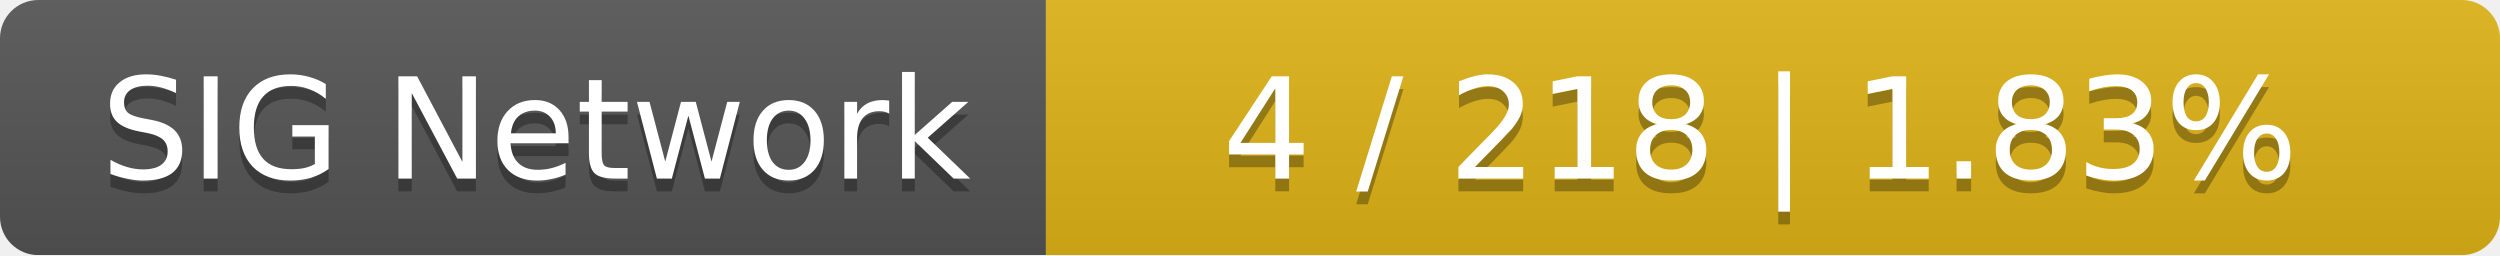
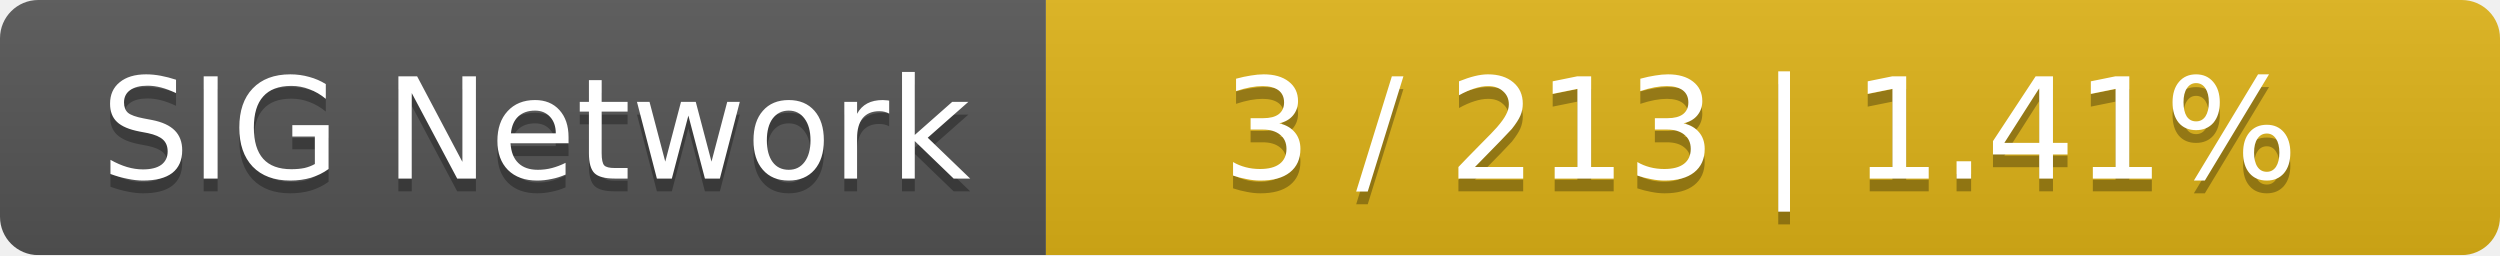
<svg xmlns="http://www.w3.org/2000/svg" width="196" height="20">
  <linearGradient id="smooth" x2="0" y2="100%">
    <stop offset="0" stop-color="#bbb" stop-opacity=".1" />
    <stop offset="1" stop-opacity=".1" />
  </linearGradient>
  <mask id="round">
    <rect width="196" height="20" rx="3" fill="#fff" />
  </mask>
  <g mask="url(#round)">
    <rect width="82" height="20" fill="#555" />
    <rect x="82" width="114" height="20" fill="#dfb317" />
    <rect width="196" height="20" fill="url(#smooth)" />
  </g>
  <g fill="#fff" text-anchor="middle" font-family="DejaVu Sans,Verdana,Geneva,sans-serif" font-size="11">
    <text x="42" y="15" fill="#010101" fill-opacity=".3">SIG Network</text>
    <text x="42" y="14">SIG Network</text>
-     <text x="138" y="15" fill="#010101" fill-opacity=".3">4 / 218    |    1.83%</text>
-     <text x="138" y="14">4 / 218    |    1.83%</text>
+     <text x="138" y="15" fill="#010101" fill-opacity=".3">3 / 213    |    1.41%</text>
+     <text x="138" y="14">3 / 213    |    1.41%</text>
  </g>
</svg>
